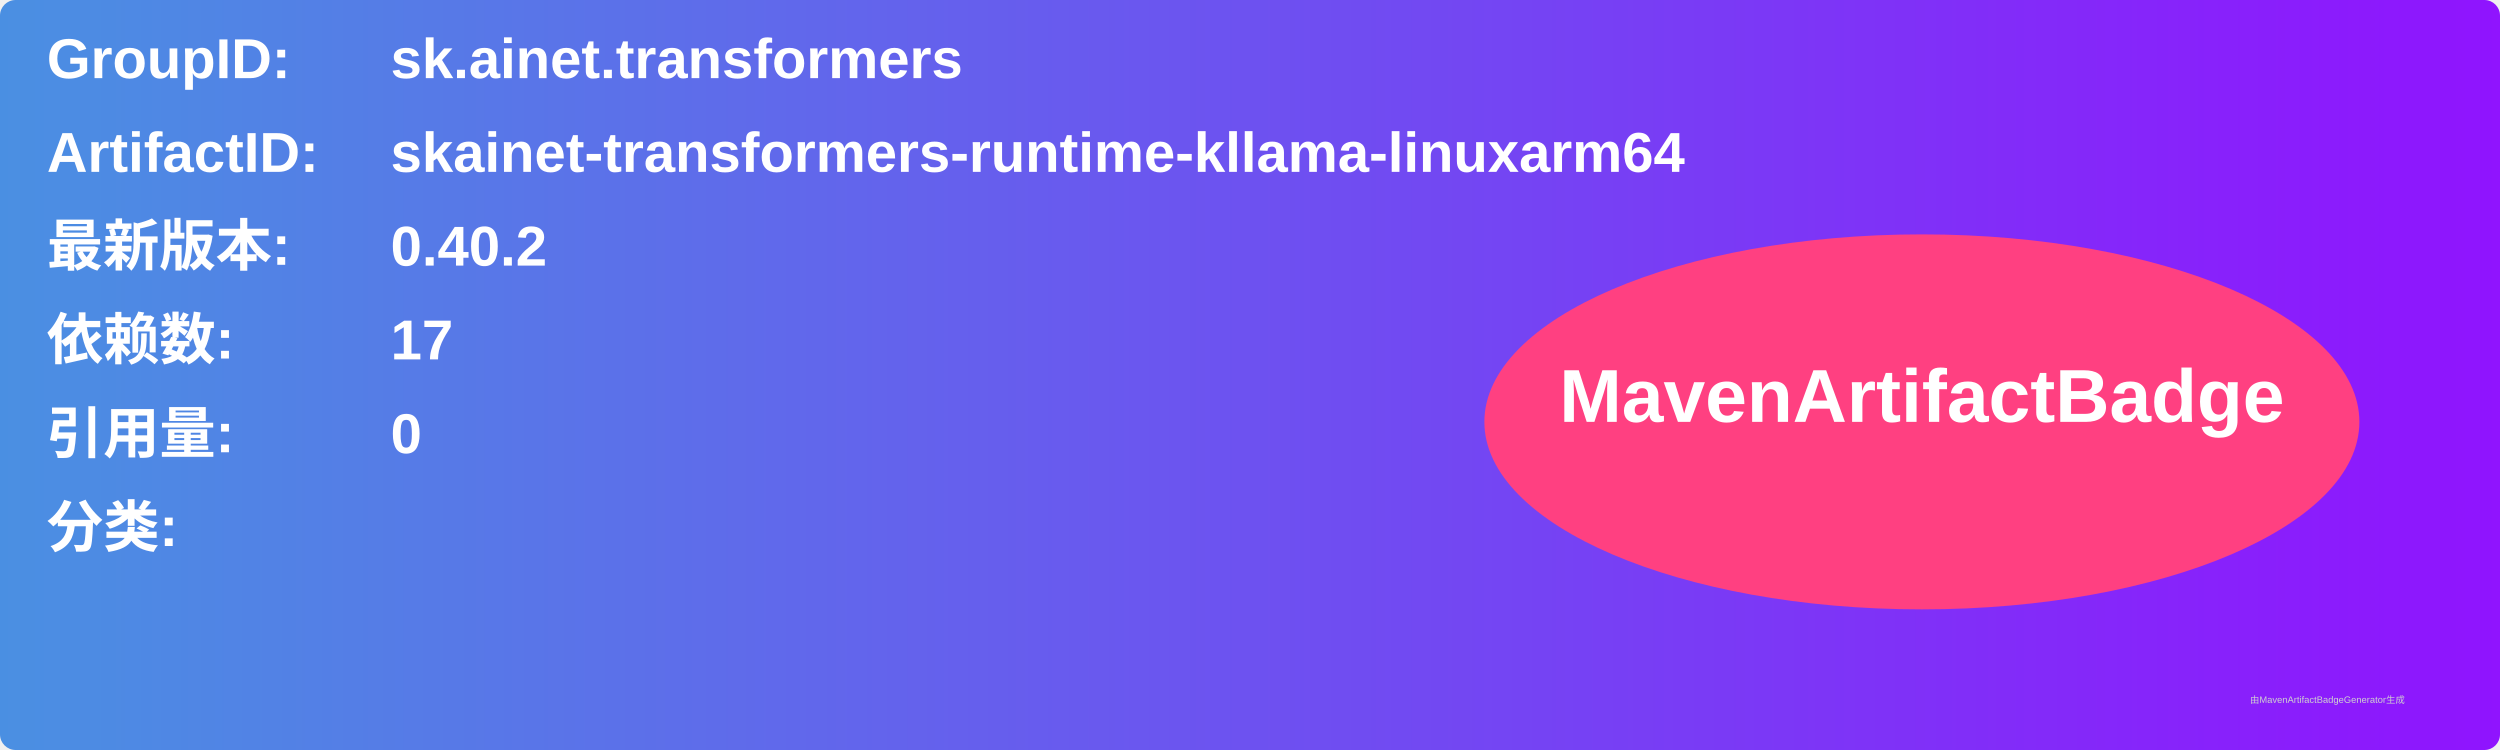
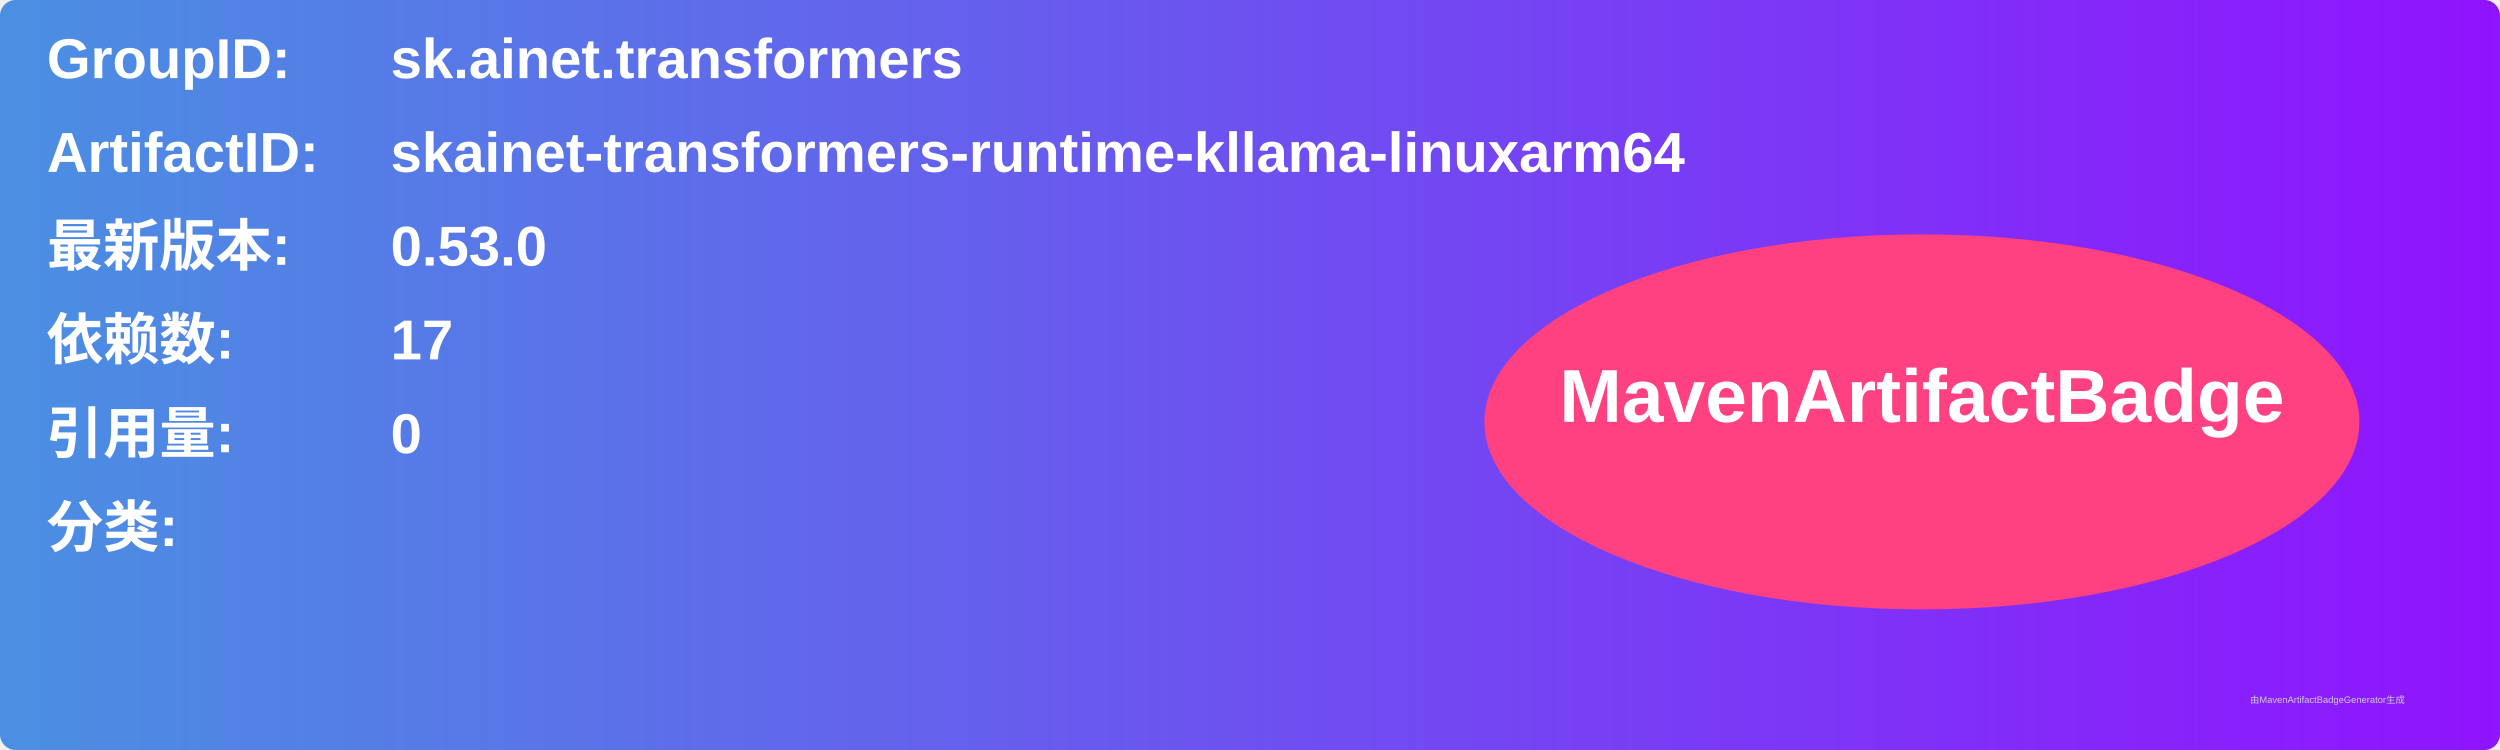
<svg xmlns="http://www.w3.org/2000/svg" width="800" height="240" viewBox="0 0 800 240">
  <linearGradient id="grad" x1="0%" y1="0%" x2="100%" y2="0%">
    <stop offset="0%" stop-color="#4a90e2" />
    <stop offset="100%" stop-color="#9013fe" />
  </linearGradient>
  <rect width="100%" height="100%" rx="5" ry="5" fill="url(#grad)" />
  <g transform="translate(15, 15)">
    <text x="0" y="10" font-family="Arial" font-size="18" fill="white" font-weight="bold" width="260">GroupID:</text>
    <text x="110" y="10" font-family="Arial" font-size="18" fill="white" font-weight="bold" width="460">sk.ainet.transformers</text>
    <text x="0" y="40" font-family="Arial" font-size="18" fill="white" font-weight="bold" width="260">ArtifactID:</text>
    <text x="110" y="40" font-family="Arial" font-size="18" fill="white" font-weight="bold" width="460">skainet-transformers-runtime-kllama-linuxarm64</text>
    <text x="0" y="70" font-family="Arial" font-size="18" fill="white" font-weight="bold">最新版本:</text>
    <text x="110" y="70" font-family="Arial" font-size="18" fill="white" font-weight="bold">
-       <tspan font-weight="bold">0.40.2</tspan>
+       <tspan font-weight="bold">0.53.0</tspan>
    </text>
    <text x="0" y="100" font-family="Arial" font-size="18" fill="white" font-weight="bold">依赖数: </text>
    <text x="110" y="100" font-family="Arial" font-size="18" fill="white">
      <tspan font-weight="bold">17</tspan>
    </text>
    <text x="0" y="130" font-family="Arial" font-size="18" fill="white" font-weight="bold">引用量: </text>
    <text x="110" y="130" font-family="Arial" font-size="18" fill="white">
      <tspan font-weight="bold">0</tspan>
    </text>
    <text x="0" y="160" font-family="Arial" font-size="18" fill="white" font-weight="bold">分类:</text>
    <text x="10" y="190" font-family="Arial" font-size="10" fill="white">
      <tspan font-weight="bold" />
    </text>
    <ellipse cx="600" cy="120" rx="140" ry="60" fill="#ff4081" />
    <text x="600" y="120" text-anchor="middle" font-family="Arial" font-size="24" fill="white" font-weight="bold">MavenArtifactBadge</text>
  </g>
  <text x="720" y="225" font-family="Arial" font-size="3" fill="#d0d0d0">由MavenArtifactBadgeGenerator生成</text>
</svg>
